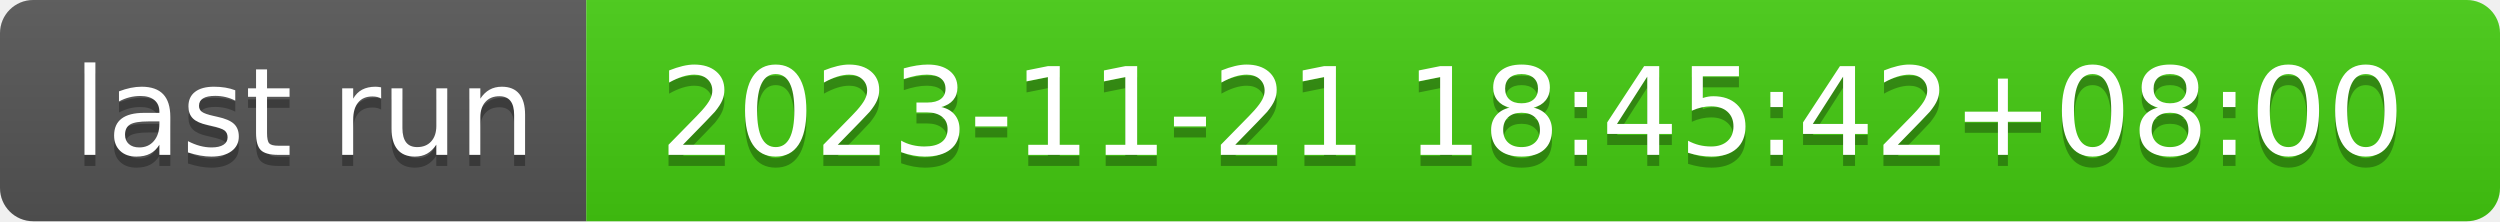
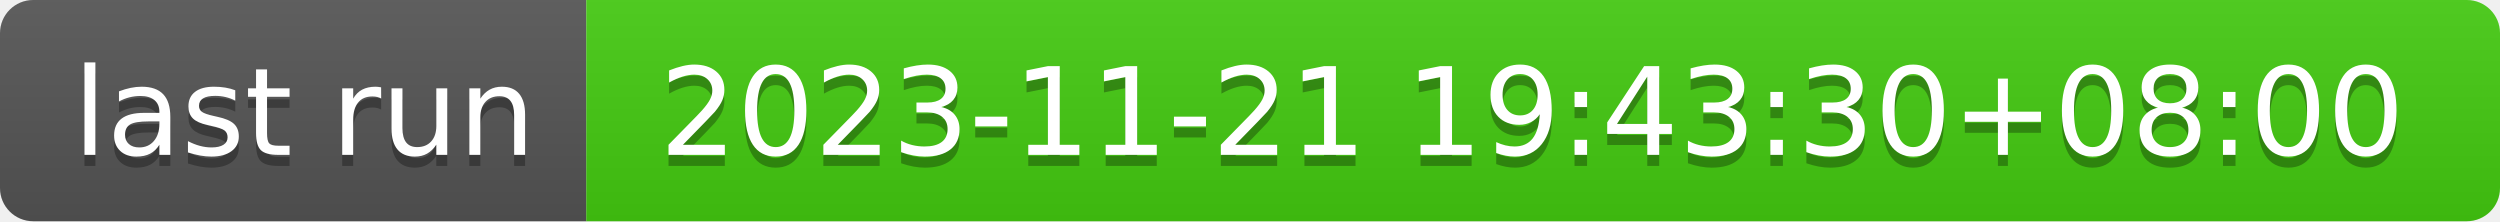
- <svg xmlns="http://www.w3.org/2000/svg" width="226" height="20" role="img" aria-label="last run: 2023-11-21 18:45:42+08:00">
+ <svg xmlns="http://www.w3.org/2000/svg" width="226" height="20" role="img" aria-label="last run: 2023-11-21 19:43:30+08:00">
  <linearGradient id="s" x2="0" y2="100%">
    <stop offset="0" stop-color="#bbb" stop-opacity=".1" />
    <stop offset="1" stop-opacity=".1" />
  </linearGradient>
  <clipPath id="r">
    <rect width="226" height="20" rx="3" fill="#fff" />
  </clipPath>
  <g clip-path="url(#r)">
    <rect width="53" height="20" fill="#555" />
    <rect x="53" width="173" height="20" fill="#4c1" />
    <rect width="226" height="20" fill="url(#s)" />
  </g>
  <g fill="#fff" text-anchor="middle" font-family="Verdana,Geneva,DejaVu Sans,sans-serif" text-rendering="geometricPrecision" font-size="110">
    <text aria-hidden="true" x="275" y="150" fill="#010101" fill-opacity=".3" transform="scale(.1)" textLength="430">last run</text>
    <text x="275" y="140" transform="scale(.1)" fill="#fff" textLength="430">last run</text>
-     <text aria-hidden="true" x="1385" y="150" fill="#010101" fill-opacity=".3" transform="scale(.1)" textLength="1630">2023-11-21 18:45:42+08:00</text>
-     <text x="1385" y="140" transform="scale(.1)" fill="#fff" textLength="1630">2023-11-21 18:45:42+08:00</text>
+     <text aria-hidden="true" x="1385" y="150" fill="#010101" fill-opacity=".3" transform="scale(.1)" textLength="1630">2023-11-21 19:43:30+08:00</text>
+     <text x="1385" y="140" transform="scale(.1)" fill="#fff" textLength="1630">2023-11-21 19:43:30+08:00</text>
  </g>
</svg>
